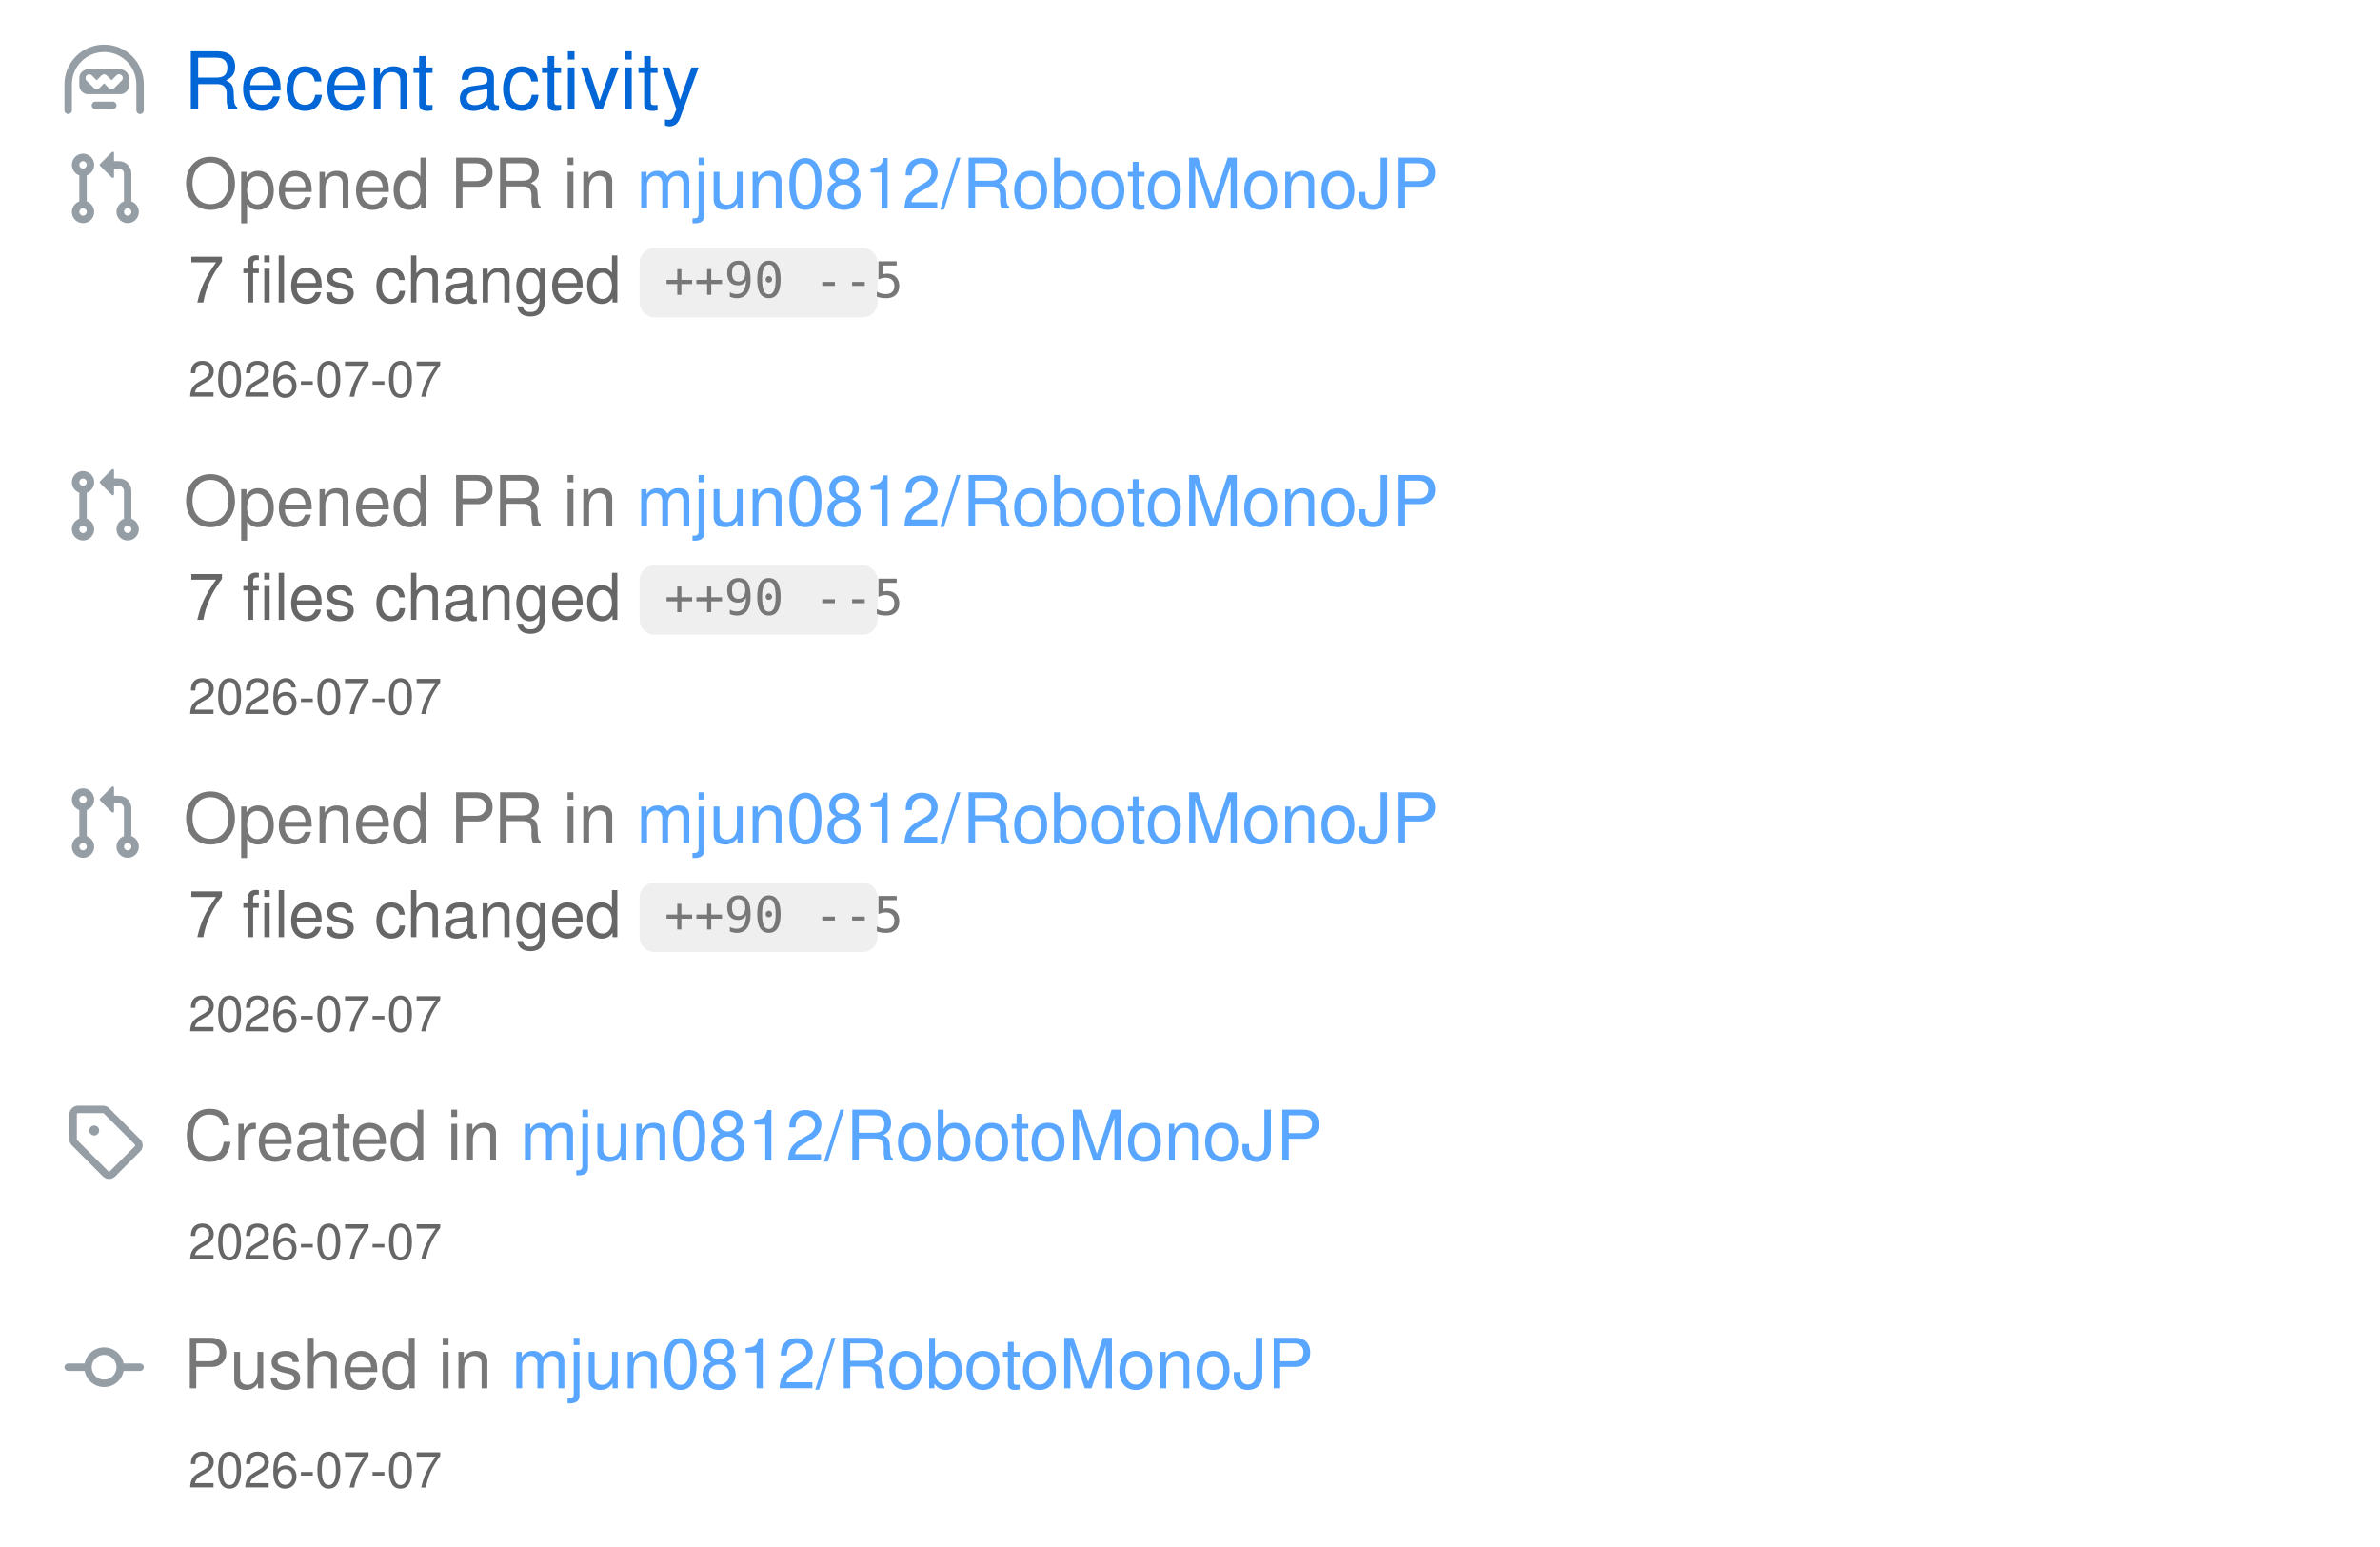
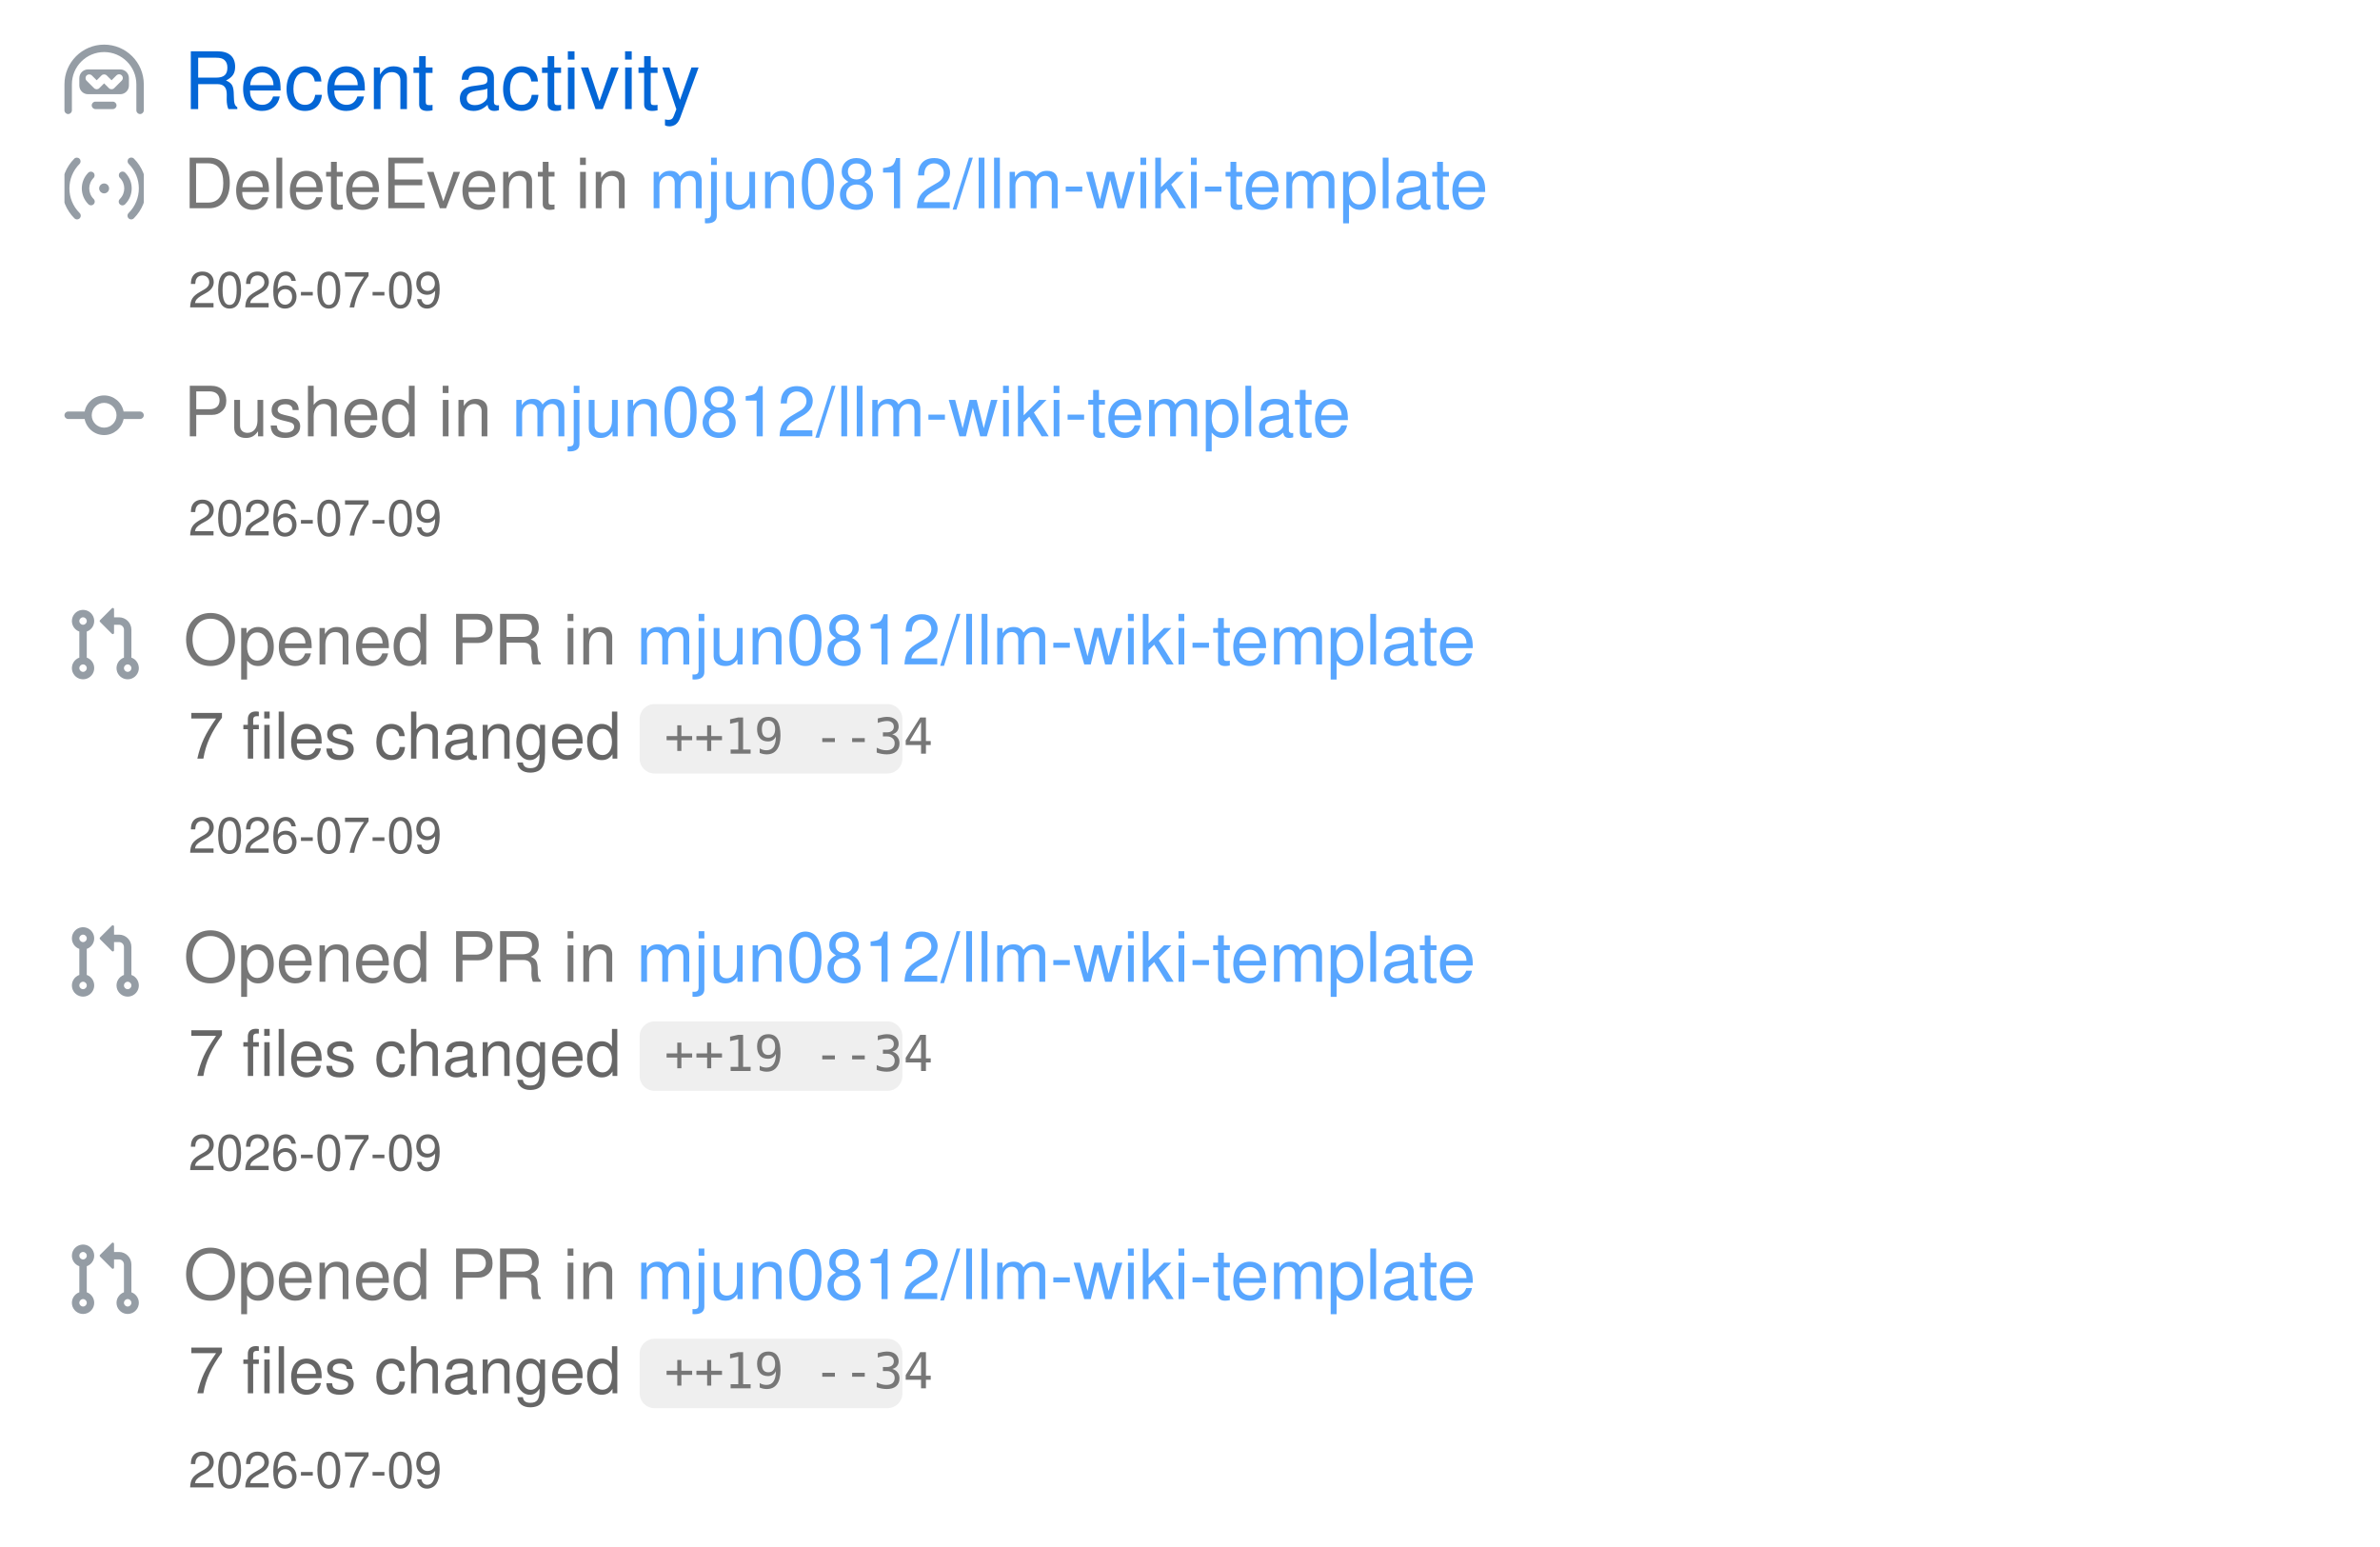
<svg xmlns="http://www.w3.org/2000/svg" width="480" height="312" viewBox="0 0 480 312" class="">
  <defs>
    <style />
  </defs>
  <style>
    svg{font-family:-apple-system,BlinkMacSystemFont,Segoe UI,Helvetica,Arial,sans-serif,Apple Color Emoji,Segoe UI Emoji;font-size:14px;color:#777}.repo-badges .badge.language::before{content:"";display:inline-block;width:10px;height:10px;margin-right:5px;border-radius:50%;background-color:var(--lang-color,#959da5)}@keyframes animation-gauge{from{stroke-dasharray:0 329}}.activity{margin-bottom:12px}.activity .repo{display:inline;color:#58a6ff}.activity .code{background-color:#7777771f;padding:1px 5px;font-size:80%;border-radius:6px;color:#777;font-family:SFMono-Regular,Consolas,Liberation Mono,Menlo,monospace;margin:0 4px -3px}:root{--color-calendar-graph-day-bg:#ebedf0;--color-calendar-graph-day-border:rgba(27,31,35,0.06);--color-calendar-graph-day-L1-bg:#9be9a8;--color-calendar-graph-day-L2-bg:#40c463;--color-calendar-graph-day-L3-bg:#30a14e;--color-calendar-graph-day-L4-bg:#216e39;--color-calendar-halloween-graph-day-L1-bg:#ffee4a;--color-calendar-halloween-graph-day-L2-bg:#ffc501;--color-calendar-halloween-graph-day-L3-bg:#fe9600;--color-calendar-halloween-graph-day-L4-bg:#03001c;--color-calendar-winter-graph-day-L1-bg:#0a3069;--color-calendar-winter-graph-day-L2-bg:#0969da;--color-calendar-winter-graph-day-L3-bg:#54aeff;--color-calendar-winter-graph-day-L4-bg:#b6e3ff;--color-calendar-graph-day-L4-border:rgba(27,31,35,0.06);--color-calendar-graph-day-L3-border:rgba(27,31,35,0.06);--color-calendar-graph-day-L2-border:rgba(27,31,35,0.06);--color-calendar-graph-day-L1-border:rgba(27,31,35,0.06)}#metrics-end{width:100%}
  </style>
  <style />
  <g transform="translate(0,0)" class="plugin-activity" data-plugin="activity">
    <g data-section="activity">
      <svg width="100%" height="312" viewBox="0 0 480 312">
        <g transform="translate(13,9)" fill="#959da5">
          <svg viewBox="0 0 16 16" width="16" height="16" aria-hidden="true">
            <path fill-rule="evenodd" d="M0 8a8 8 0 1116 0v5.25a.75.75 0 01-1.5 0V8a6.5 6.5 0 10-13 0v5.25a.75.75 0 01-1.5 0V8zm5.5 4.25a.75.75 0 01.75-.75h3.5a.75.75 0 010 1.5h-3.5a.75.75 0 01-.75-.75zM3 6.75C3 5.784 3.784 5 4.75 5h6.5c.966 0 1.75.784 1.75 1.75v1.5A1.75 1.75 0 0111.25 10h-6.5A1.75 1.75 0 013 8.25v-1.5zm1.47-.53a.75.75 0 011.06 0l.97.97.97-.97a.75.75 0 011.06 0l.97.97.97-.97a.75.75 0 111.06 1.06l-1.5 1.5a.75.75 0 01-1.06 0L8 7.81l-.97.97a.75.75 0 01-1.06 0l-1.5-1.5a.75.75 0 010-1.06z" />
          </svg>
        </g>
        <text x="37" y="22" font-size="16" fill="#0366d6">
          Recent activity
        </text>
-         <g class="activity" data-type="PullRequestEvent" data-repo="mjun0812/RobotoMonoJP" data-date="2026-07-07">
+         <g class="activity" data-type="DeleteEvent" data-repo="mjun0812/llm-wiki-template" data-date="2026-07-09">
          <g transform="translate(13,30)" fill="#959da5">
+             <svg viewBox="0 0 16 16" width="16" height="16" aria-hidden="true">
+               <path fill-rule="evenodd" d="M3.05 3.05a7 7 0 000 9.9.75.75 0 11-1.06 1.06c-3.32-3.32-3.32-8.7 0-12.02a.75.75 0 011.06 1.06zm9.9-1.06a.75.75 0 011.06 0c3.32 3.32 3.32 8.7 0 12.02a.75.75 0 11-1.06-1.06 7 7 0 000-9.9.75.75 0 010-1.06zM5.879 5.879a3 3 0 000 4.243.75.75 0 11-1.061 1.06 4.5 4.5 0 010-6.364.75.75 0 011.06 1.06zm5.303-1.061a.75.75 0 011.06 0 4.5 4.5 0 010 6.364.75.75 0 11-1.06-1.06 3 3 0 000-4.243.75.75 0 010-1.061zM8 9a1 1 0 100-2 1 1 0 000 2z" />
+             </svg>
+           </g>
+           <text x="37" y="42" font-size="14" fill="#777777">
+             DeleteEvent in
+             <tspan class="repo" fill="#58a6ff">
+               mjun0812/llm-wiki-template
+             </tspan>
+           </text>
+           <text x="38" y="62" font-size="10" fill="#666666">
+             2026-07-09
+           </text>
+         </g>
+         <g class="activity" data-type="PushEvent" data-repo="mjun0812/llm-wiki-template" data-date="2026-07-09">
+           <g transform="translate(13,76)" fill="#959da5">
+             <svg viewBox="0 0 16 16" width="16" height="16" aria-hidden="true">
+               <path fill-rule="evenodd" d="M10.5 7.75a2.5 2.5 0 11-5 0 2.5 2.5 0 015 0zm1.43.75a4.002 4.002 0 01-7.86 0H.75a.75.75 0 110-1.5h3.32a4.001 4.001 0 017.86 0h3.32a.75.75 0 110 1.5h-3.32z" />
+             </svg>
+           </g>
+           <text x="37" y="88" font-size="14" fill="#777777">
+             Pushed in
+             <tspan class="repo" fill="#58a6ff">
+               mjun0812/llm-wiki-template
+             </tspan>
+           </text>
+           <text x="38" y="108" font-size="10" fill="#666666">
+             2026-07-09
+           </text>
+         </g>
+         <g class="activity" data-type="PullRequestEvent" data-repo="mjun0812/llm-wiki-template" data-date="2026-07-09">
+           <g transform="translate(13,122)" fill="#959da5">
            <svg viewBox="0 0 16 16" width="16" height="16" aria-hidden="true">
              <path fill-rule="evenodd" d="M7.177 3.073L9.573.677A.25.25 0 0110 .854v4.792a.25.25 0 01-.427.177L7.177 3.427a.25.25 0 010-.354zM3.75 2.5a.75.75 0 100 1.5.75.75 0 000-1.5zm-2.25.75a2.25 2.25 0 113 2.122v5.256a2.251 2.251 0 11-1.5 0V5.372A2.25 2.25 0 011.5 3.25zM11 2.5h-1V4h1a1 1 0 011 1v5.628a2.251 2.251 0 101.5 0V5A2.5 2.5 0 0011 2.5zm1 10.25a.75.75 0 111.5 0 .75.75 0 01-1.5 0zM3.75 12a.75.75 0 100 1.5.75.75 0 000-1.5z" />
            </svg>
          </g>
-           <text x="37" y="42" font-size="14" fill="#777777">
+           <text x="37" y="134" font-size="14" fill="#777777">
            Opened PR in
            <tspan class="repo" fill="#58a6ff">
-               mjun0812/RobotoMonoJP
+               mjun0812/llm-wiki-template
            </tspan>
          </text>
-           <text x="38" y="61" font-size="13" fill="#666666">
+           <text x="38" y="153" font-size="13" fill="#666666">
            7 files changed
          </text>
          <g class="code">
-             <rect x="129" y="50" width="48" height="14" rx="3" ry="3" fill="#777777" fill-opacity="0.12" />
-             <text x="134" y="60" font-size="10" fill="#777777" font-family="monospace">
-               ++90 --5
+             <rect x="129" y="142" width="53" height="14" rx="3" ry="3" fill="#777777" fill-opacity="0.12" />
+             <text x="134" y="152" font-size="10" fill="#777777" font-family="monospace">
+               ++19 --34
            </text>
          </g>
-           <text x="38" y="80" font-size="10" fill="#666666">
-             2026-07-07
+           <text x="38" y="172" font-size="10" fill="#666666">
+             2026-07-09
          </text>
        </g>
-         <g class="activity" data-type="PullRequestEvent" data-repo="mjun0812/RobotoMonoJP" data-date="2026-07-07">
-           <g transform="translate(13,94)" fill="#959da5">
+         <g class="activity" data-type="PullRequestEvent" data-repo="mjun0812/llm-wiki-template" data-date="2026-07-09">
+           <g transform="translate(13,186)" fill="#959da5">
            <svg viewBox="0 0 16 16" width="16" height="16" aria-hidden="true">
              <path fill-rule="evenodd" d="M7.177 3.073L9.573.677A.25.25 0 0110 .854v4.792a.25.25 0 01-.427.177L7.177 3.427a.25.25 0 010-.354zM3.75 2.5a.75.75 0 100 1.5.75.75 0 000-1.5zm-2.25.75a2.25 2.25 0 113 2.122v5.256a2.251 2.251 0 11-1.5 0V5.372A2.25 2.25 0 011.5 3.25zM11 2.5h-1V4h1a1 1 0 011 1v5.628a2.251 2.251 0 101.5 0V5A2.5 2.5 0 0011 2.5zm1 10.25a.75.75 0 111.5 0 .75.75 0 01-1.5 0zM3.75 12a.75.75 0 100 1.5.75.75 0 000-1.5z" />
            </svg>
          </g>
-           <text x="37" y="106" font-size="14" fill="#777777">
+           <text x="37" y="198" font-size="14" fill="#777777">
            Opened PR in
            <tspan class="repo" fill="#58a6ff">
-               mjun0812/RobotoMonoJP
+               mjun0812/llm-wiki-template
            </tspan>
          </text>
-           <text x="38" y="125" font-size="13" fill="#666666">
+           <text x="38" y="217" font-size="13" fill="#666666">
            7 files changed
          </text>
          <g class="code">
-             <rect x="129" y="114" width="48" height="14" rx="3" ry="3" fill="#777777" fill-opacity="0.12" />
-             <text x="134" y="124" font-size="10" fill="#777777" font-family="monospace">
-               ++90 --5
+             <rect x="129" y="206" width="53" height="14" rx="3" ry="3" fill="#777777" fill-opacity="0.12" />
+             <text x="134" y="216" font-size="10" fill="#777777" font-family="monospace">
+               ++19 --34
            </text>
          </g>
-           <text x="38" y="144" font-size="10" fill="#666666">
-             2026-07-07
+           <text x="38" y="236" font-size="10" fill="#666666">
+             2026-07-09
          </text>
        </g>
-         <g class="activity" data-type="PullRequestEvent" data-repo="mjun0812/RobotoMonoJP" data-date="2026-07-07">
-           <g transform="translate(13,158)" fill="#959da5">
+         <g class="activity" data-type="PullRequestEvent" data-repo="mjun0812/llm-wiki-template" data-date="2026-07-09">
+           <g transform="translate(13,250)" fill="#959da5">
            <svg viewBox="0 0 16 16" width="16" height="16" aria-hidden="true">
              <path fill-rule="evenodd" d="M7.177 3.073L9.573.677A.25.25 0 0110 .854v4.792a.25.25 0 01-.427.177L7.177 3.427a.25.25 0 010-.354zM3.75 2.5a.75.75 0 100 1.5.75.75 0 000-1.5zm-2.25.75a2.25 2.25 0 113 2.122v5.256a2.251 2.251 0 11-1.5 0V5.372A2.25 2.25 0 011.5 3.25zM11 2.5h-1V4h1a1 1 0 011 1v5.628a2.251 2.251 0 101.5 0V5A2.5 2.5 0 0011 2.5zm1 10.25a.75.75 0 111.5 0 .75.75 0 01-1.5 0zM3.75 12a.75.75 0 100 1.5.75.75 0 000-1.5z" />
            </svg>
          </g>
-           <text x="37" y="170" font-size="14" fill="#777777">
+           <text x="37" y="262" font-size="14" fill="#777777">
            Opened PR in
            <tspan class="repo" fill="#58a6ff">
-               mjun0812/RobotoMonoJP
+               mjun0812/llm-wiki-template
            </tspan>
          </text>
-           <text x="38" y="189" font-size="13" fill="#666666">
+           <text x="38" y="281" font-size="13" fill="#666666">
            7 files changed
          </text>
          <g class="code">
-             <rect x="129" y="178" width="48" height="14" rx="3" ry="3" fill="#777777" fill-opacity="0.12" />
-             <text x="134" y="188" font-size="10" fill="#777777" font-family="monospace">
-               ++90 --5
+             <rect x="129" y="270" width="53" height="14" rx="3" ry="3" fill="#777777" fill-opacity="0.12" />
+             <text x="134" y="280" font-size="10" fill="#777777" font-family="monospace">
+               ++19 --34
            </text>
          </g>
-           <text x="38" y="208" font-size="10" fill="#666666">
-             2026-07-07
-           </text>
-         </g>
-         <g class="activity" data-type="CreateEvent" data-repo="mjun0812/RobotoMonoJP" data-date="2026-07-07">
-           <g transform="translate(13,222)" fill="#959da5">
-             <svg viewBox="0 0 16 16" width="16" height="16" aria-hidden="true">
-               <path fill-rule="evenodd" d="M2.5 7.775V2.75a.25.25 0 01.25-.25h5.025a.25.25 0 01.177.073l6.25 6.25a.25.25 0 010 .354l-5.025 5.025a.25.25 0 01-.354 0l-6.25-6.25a.25.25 0 01-.073-.177zm-1.5 0V2.75C1 1.784 1.784 1 2.75 1h5.025c.464 0 .91.184 1.238.513l6.25 6.25a1.75 1.75 0 010 2.474l-5.026 5.026a1.75 1.75 0 01-2.474 0l-6.25-6.25A1.75 1.75 0 011 7.775zM6 5a1 1 0 100 2 1 1 0 000-2z" />
-             </svg>
-           </g>
-           <text x="37" y="234" font-size="14" fill="#777777">
-             Created in
-             <tspan class="repo" fill="#58a6ff">
-               mjun0812/RobotoMonoJP
-             </tspan>
-           </text>
-           <text x="38" y="254" font-size="10" fill="#666666">
-             2026-07-07
-           </text>
-         </g>
-         <g class="activity" data-type="PushEvent" data-repo="mjun0812/RobotoMonoJP" data-date="2026-07-07">
-           <g transform="translate(13,268)" fill="#959da5">
-             <svg viewBox="0 0 16 16" width="16" height="16" aria-hidden="true">
-               <path fill-rule="evenodd" d="M10.5 7.75a2.5 2.5 0 11-5 0 2.5 2.5 0 015 0zm1.43.75a4.002 4.002 0 01-7.86 0H.75a.75.75 0 110-1.5h3.32a4.001 4.001 0 017.86 0h3.32a.75.75 0 110 1.5h-3.32z" />
-             </svg>
-           </g>
-           <text x="37" y="280" font-size="14" fill="#777777">
-             Pushed in
-             <tspan class="repo" fill="#58a6ff">
-               mjun0812/RobotoMonoJP
-             </tspan>
-           </text>
          <text x="38" y="300" font-size="10" fill="#666666">
-             2026-07-07
+             2026-07-09
          </text>
        </g>
      </svg>
    </g>
  </g>
</svg>
